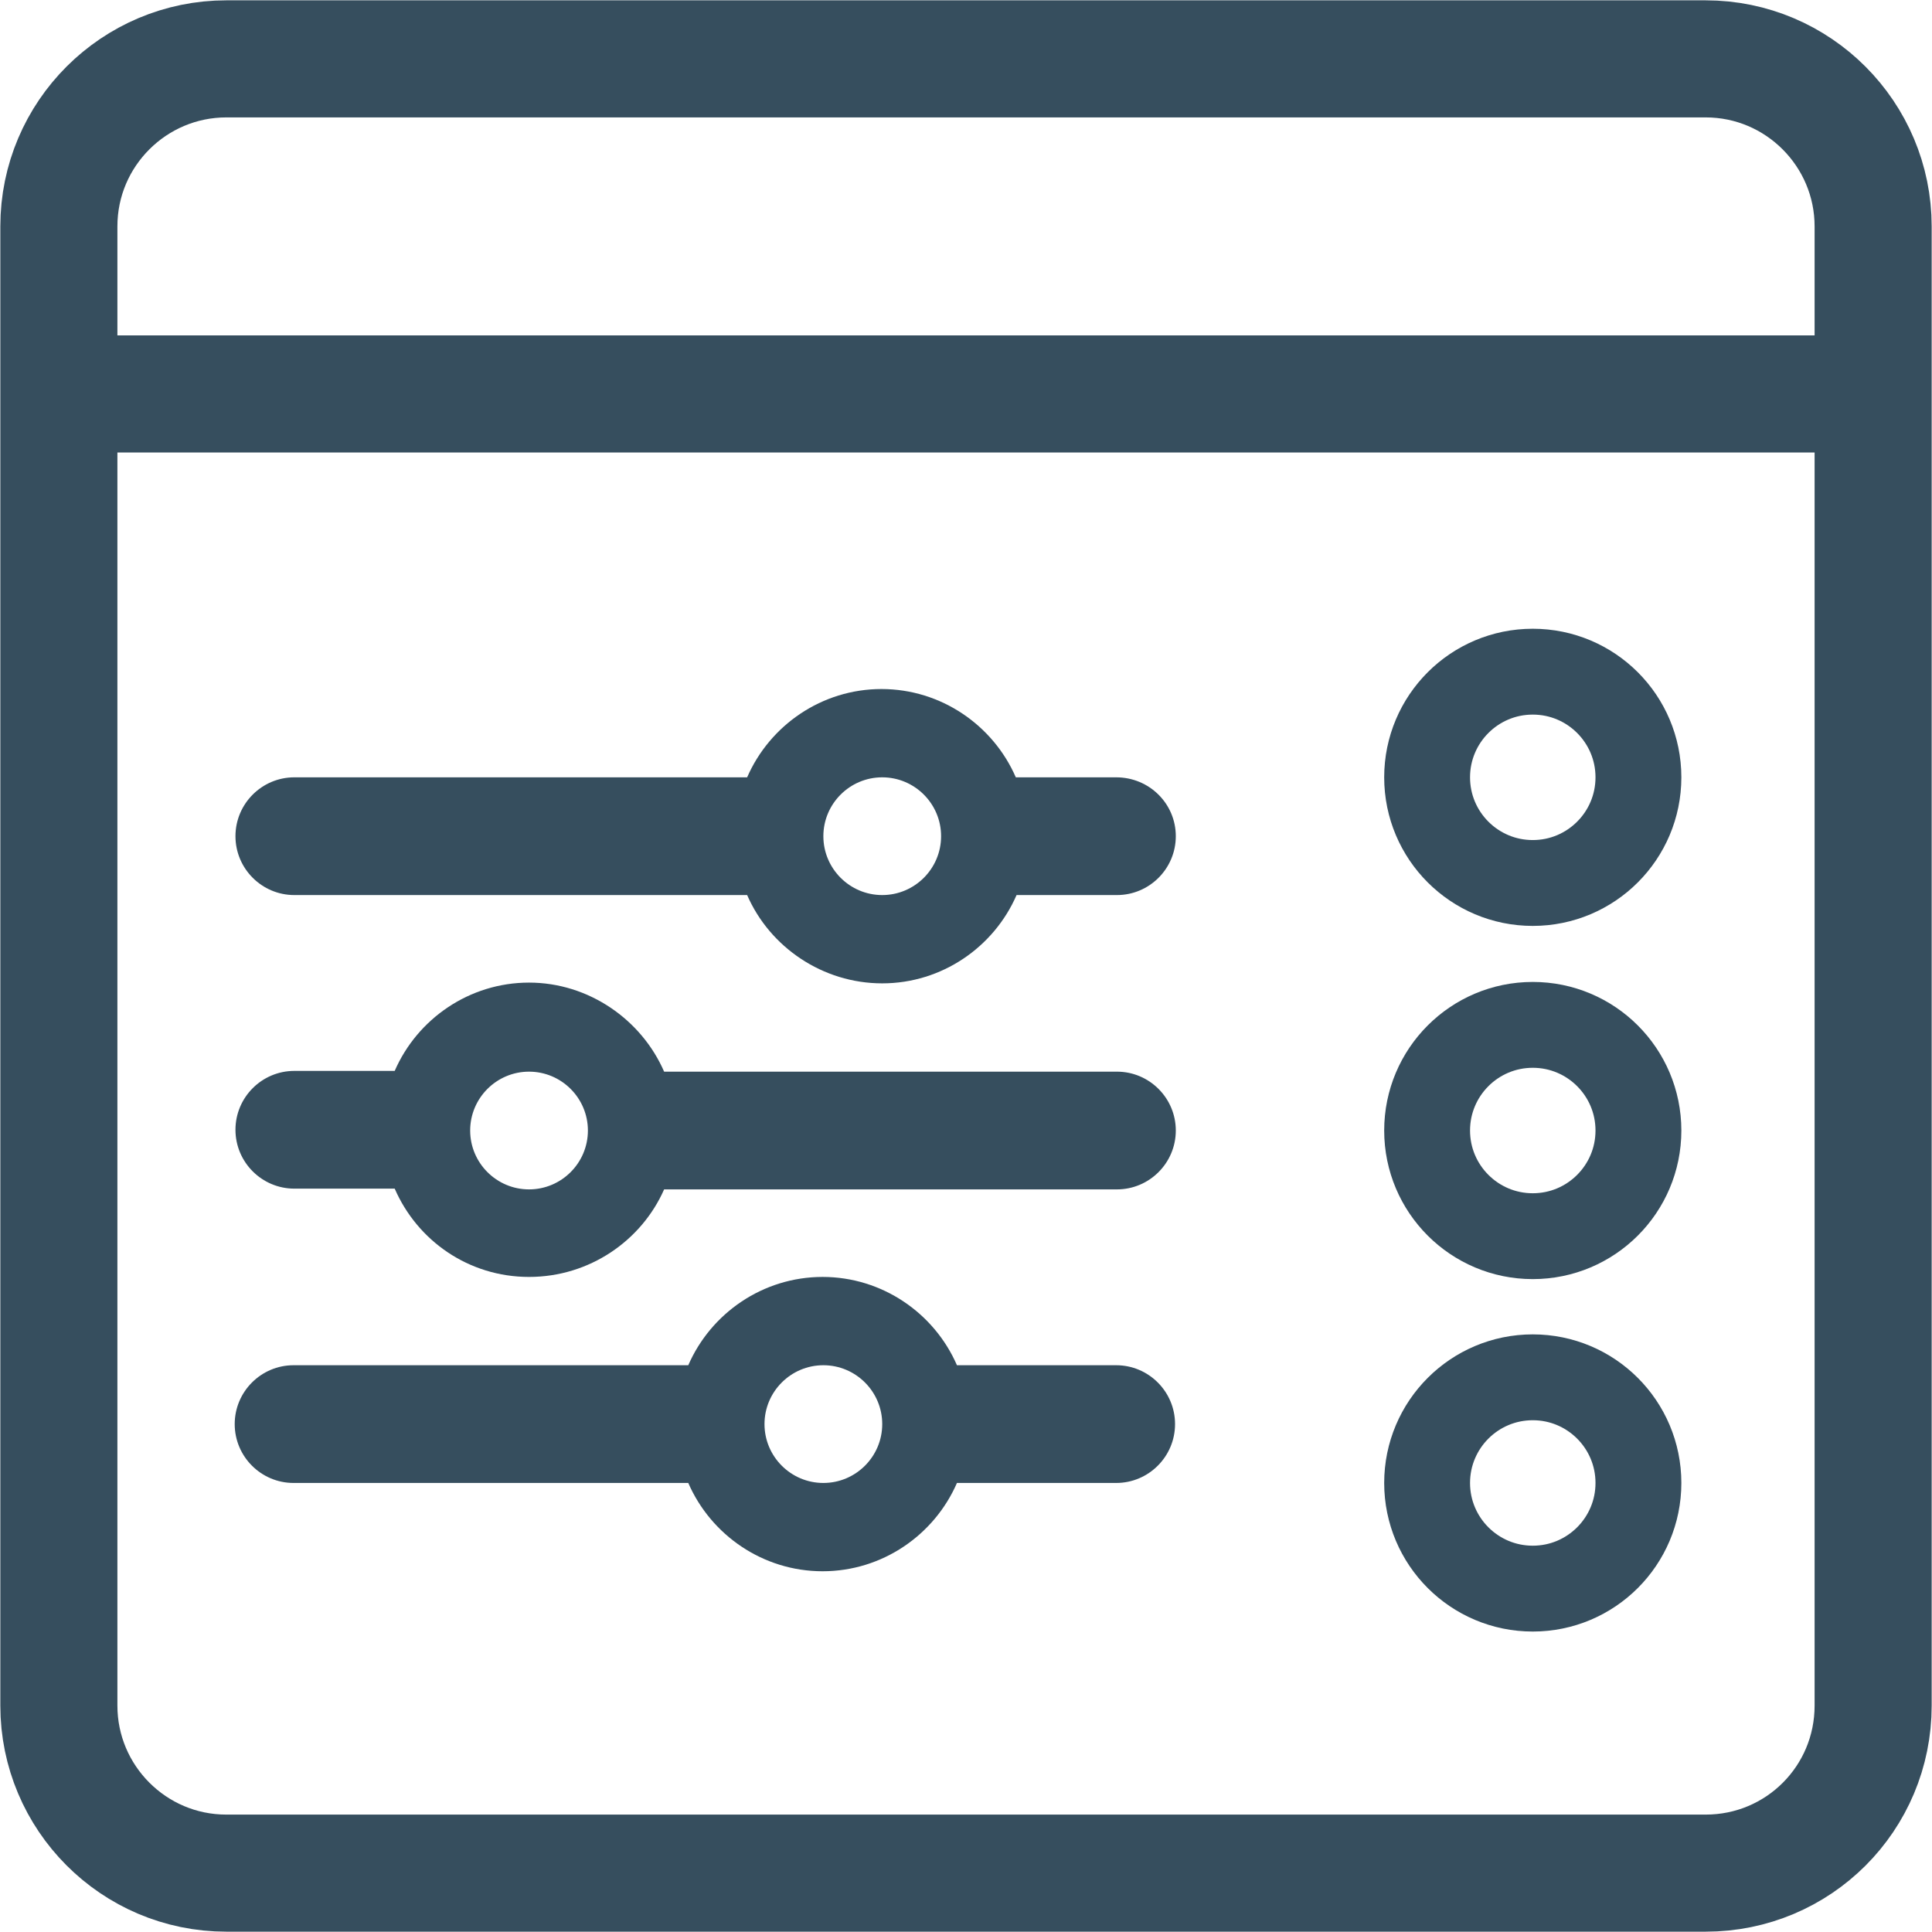
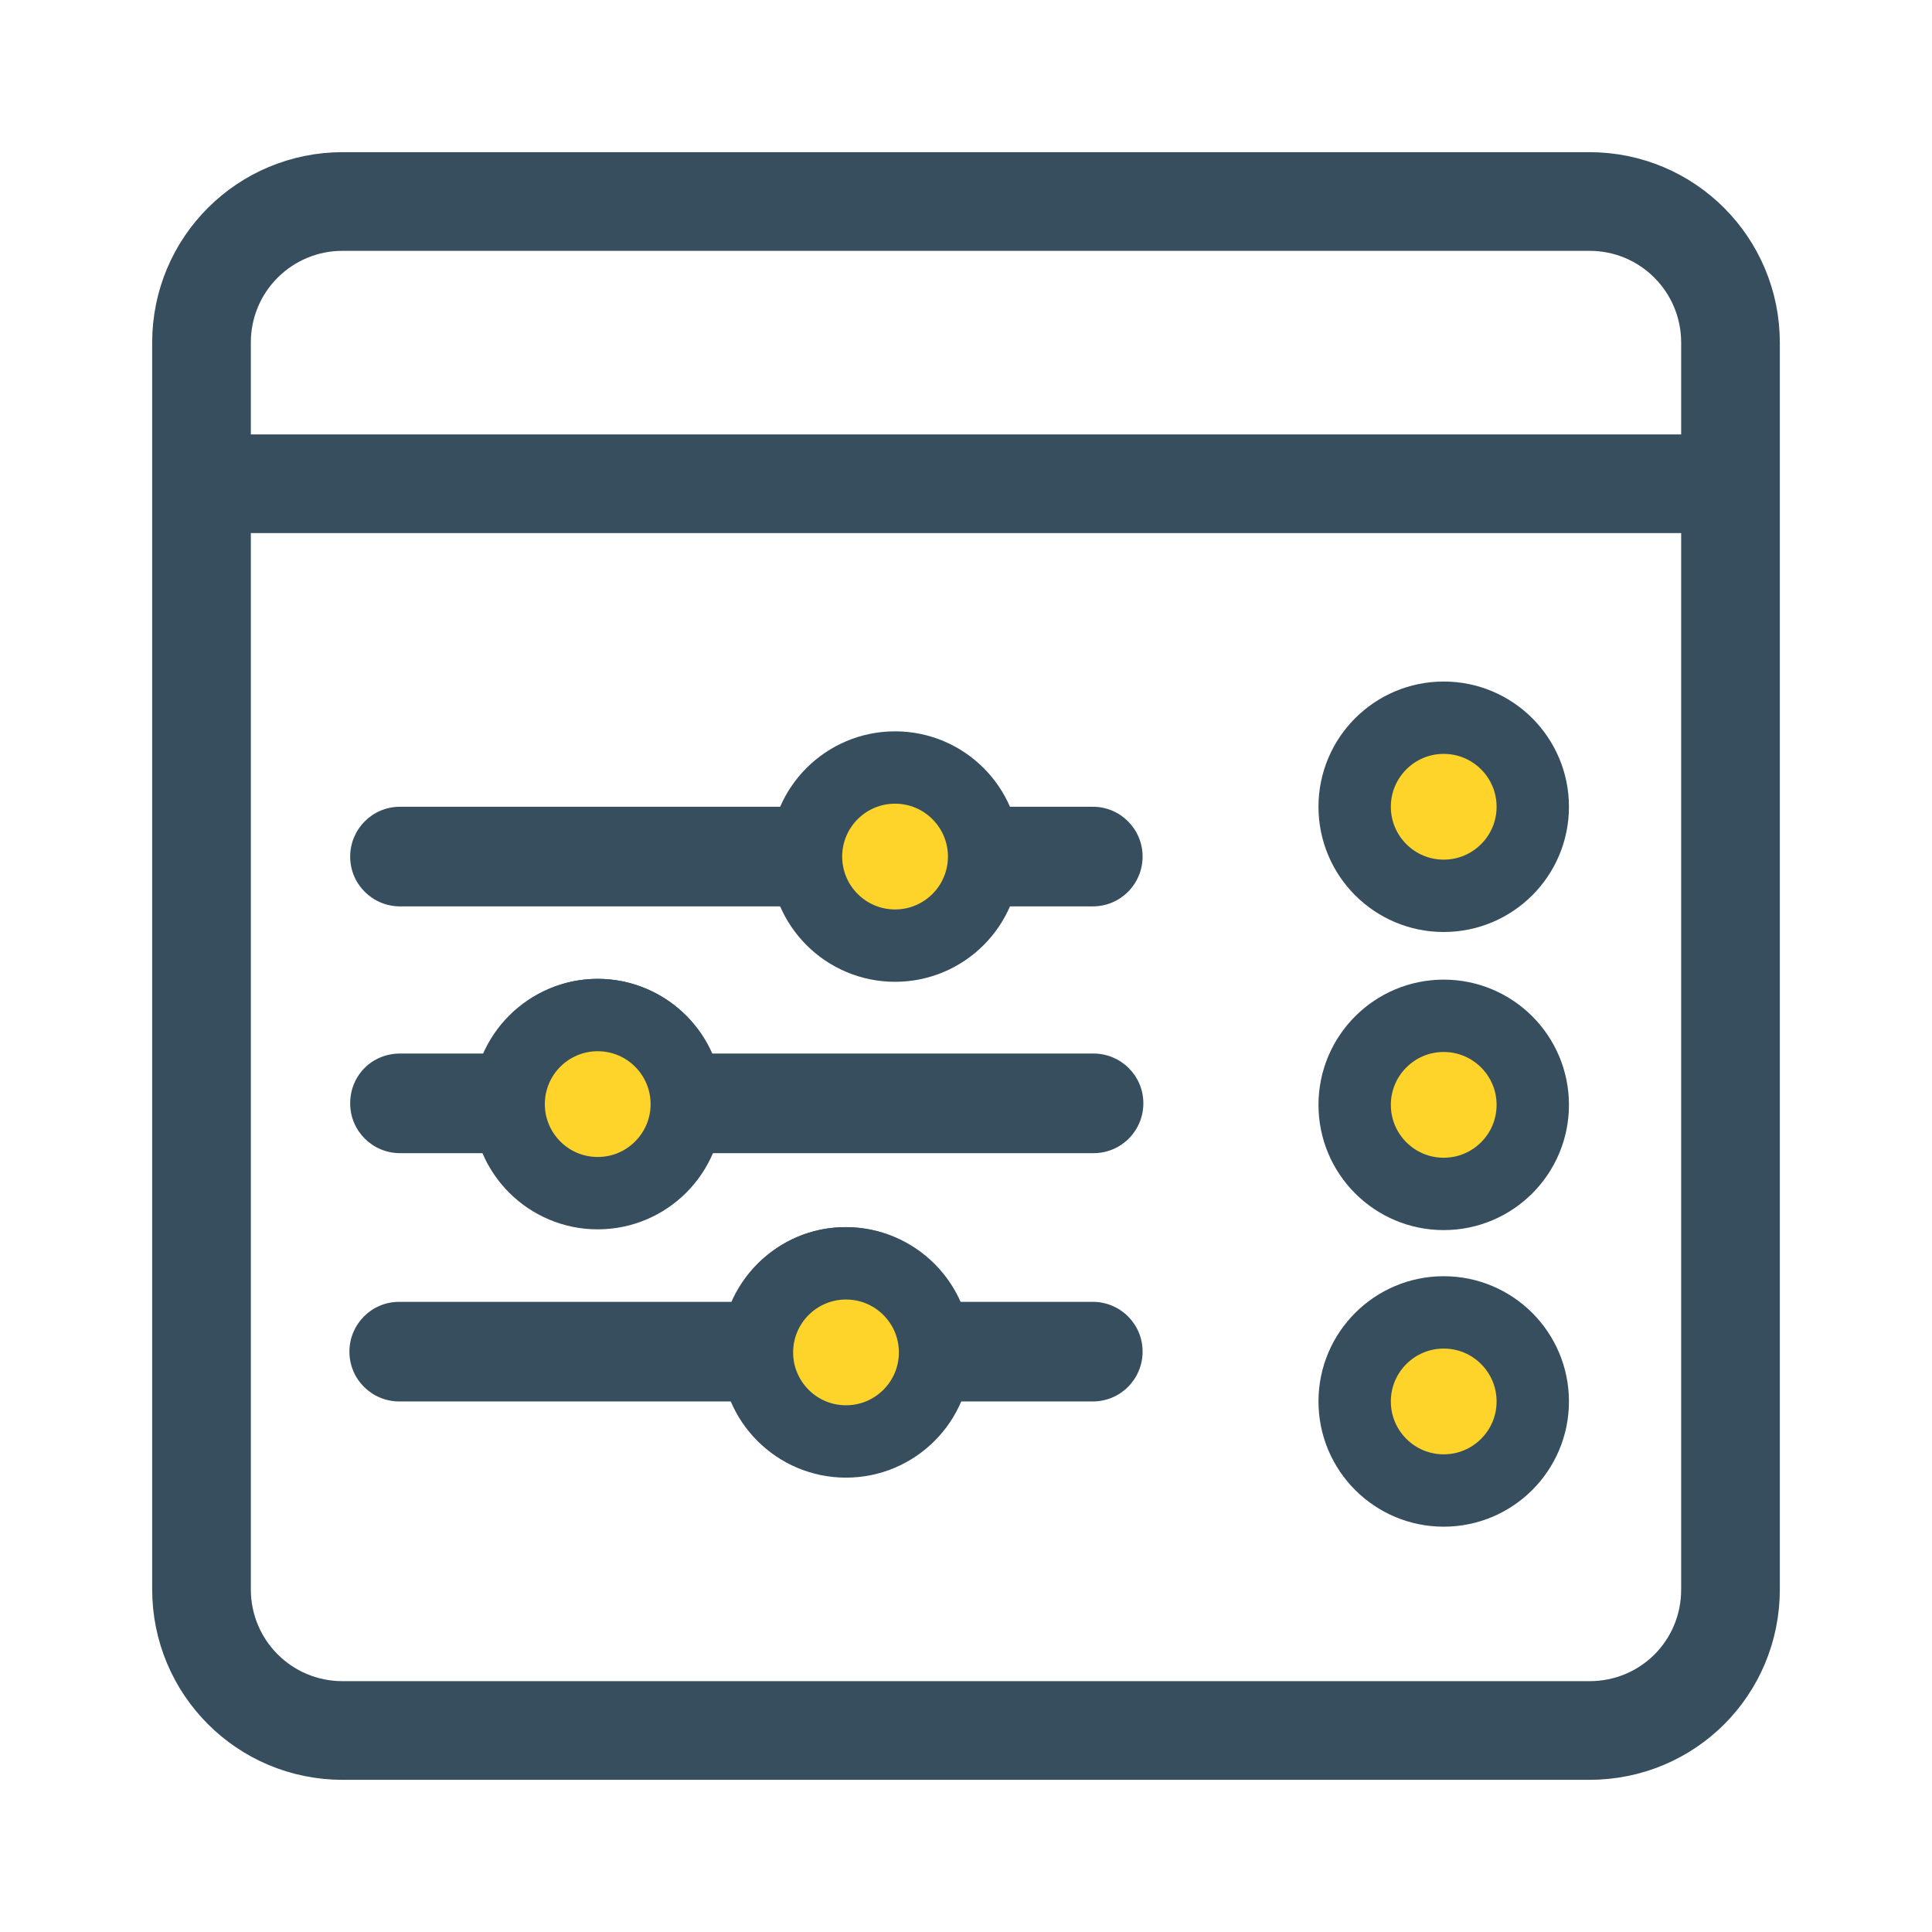
- <svg xmlns="http://www.w3.org/2000/svg" version="1.1" id="Layer_1" x="0px" y="0px" viewBox="0 0 256 256" style="enable-background:new 0 0 256 256;" xml:space="preserve">
+ <svg xmlns="http://www.w3.org/2000/svg" version="1.1" x="0px" y="0px" viewBox="0 0 256 256" style="enable-background:new 0 0 256 256;" xml:space="preserve">
  <style type="text/css">
	.st0{fill:#364E5E;}
- 	.st1{fill:none;stroke:#364E5E;stroke-width:15.513;stroke-linejoin:round;stroke-miterlimit:10;}
- 	.st2{fill:none;stroke:#364E5E;stroke-width:11.376;stroke-linejoin:round;stroke-miterlimit:10;}
+ 	.st1{fill:none;stroke:#364E5E;stroke-width:13.074;stroke-linejoin:round;stroke-miterlimit:10;}
+ 	.st2{fill:#FFD42A;stroke:#364E5E;stroke-width:9.588;stroke-linejoin:round;stroke-miterlimit:10;}
+ 	.st3{display:none;}
+ 	.st4{display:inline;}
+ 	.st5{fill:none;stroke:#F15A24;stroke-width:0.533;stroke-miterlimit:10;}
+ 	.st6{fill:none;stroke:#1A1A1A;stroke-width:1.599;stroke-miterlimit:10;}
</style>
-   <g>
-     <path class="st0" d="M155.8,110.8c0,4.3-3.5,7.8-7.8,7.8h-13.3c-3,6.9-9.9,11.7-17.8,11.7S102,125.5,99,118.6l-60,0   c-4.3,0-7.8-3.5-7.8-7.8c0-4.3,3.5-7.8,7.8-7.8l60,0c3-6.9,9.9-11.7,17.8-11.7s14.8,4.8,17.8,11.7l13.3,0   C152.3,103,155.8,106.5,155.8,110.8z M109.1,110.8c0,4.3,3.5,7.8,7.8,7.8c4.3,0,7.8-3.5,7.8-7.8c0-4.3-3.5-7.8-7.8-7.8   C112.6,103,109.1,106.5,109.1,110.8z M62.3,149.8c0,4.3,3.5,7.8,7.8,7.8s7.8-3.5,7.8-7.8c0-4.3-3.5-7.8-7.8-7.8   C65.8,142,62.3,145.5,62.3,149.8z M70.1,169.2c-8,0-14.8-4.8-17.8-11.7H39c-4.3,0-7.8-3.5-7.8-7.8s3.5-7.8,7.8-7.8h13.3   c3-6.9,9.9-11.7,17.8-11.7S85,135.1,88,142l60,0c4.3,0,7.8,3.5,7.8,7.8c0,4.3-3.5,7.8-7.8,7.8l-60,0   C85,164.4,78.1,169.2,70.1,169.2z M109.1,196.5c4.3,0,7.8-3.5,7.8-7.8c0-4.3-3.5-7.8-7.8-7.8c-4.3,0-7.8,3.5-7.8,7.8   S104.8,196.5,109.1,196.5z M91.2,196.5l-52.3,0c-4.3,0-7.8-3.5-7.8-7.8c0-4.3,3.5-7.8,7.8-7.8l52.3,0c3-6.9,9.9-11.7,17.8-11.7   s14.8,4.8,17.8,11.7l21.1,0c4.3,0,7.8,3.5,7.8,7.8s-3.5,7.8-7.8,7.8h-21.1c-3,6.9-9.9,11.7-17.8,11.7S94.2,203.4,91.2,196.5z" />
-     <path class="st1" d="M226,248.2H30c-12.3,0-22.2-10-22.2-22.2V30c0-12.3,10-22.2,22.2-22.2h196c12.3,0,22.2,10,22.2,22.2v196   C248.2,238.3,238.3,248.2,226,248.2z" />
-     <line class="st1" x1="7.8" y1="52.2" x2="248.2" y2="52.2" />
+   <g id="Layer_1">
    <g>
-       <circle class="st2" cx="203.1" cy="103" r="14" />
-       <circle class="st2" cx="203.1" cy="149.8" r="14" />
-       <circle class="st2" cx="203.1" cy="196.5" r="14" />
+       <path class="st0" d="M151.4,113.5c0,3.6-2.9,6.6-6.6,6.6h-11.2c-2.5,5.8-8.3,9.9-15,9.9c-6.7,0-12.6-4-15.1-9.9H53    c-3.6,0-6.6-2.9-6.6-6.6c0-3.6,2.9-6.6,6.6-6.6h50.6c2.5-5.8,8.3-9.9,15-9.9c6.7,0,12.5,4,15,9.9h11.2    C148.5,106.9,151.4,109.9,151.4,113.5z M112.1,113.5c0,3.6,2.9,6.6,6.6,6.6c3.6,0,6.6-2.9,6.6-6.6c0-3.6-2.9-6.6-6.6-6.6    C115,106.9,112.1,109.9,112.1,113.5z M72.6,146.4c0,3.6,2.9,6.6,6.6,6.6s6.6-2.9,6.6-6.6c0-3.6-2.9-6.6-6.6-6.6    C75.6,139.8,72.6,142.7,72.6,146.4z M79.2,162.7c-6.7,0-12.5-4-15-9.9H53c-3.6,0-6.6-2.9-6.6-6.6s2.9-6.6,6.6-6.6h11.2    c2.5-5.8,8.3-9.9,15-9.9s12.6,4.1,15.1,9.9h50.6c3.6,0,6.6,2.9,6.6,6.6c0,3.6-2.9,6.6-6.6,6.6H94.3    C91.8,158.7,85.9,162.7,79.2,162.7z M112.1,185.7c3.6,0,6.6-2.9,6.6-6.6c0-3.6-2.9-6.6-6.6-6.6c-3.6,0-6.6,2.9-6.6,6.6    C105.5,182.8,108.4,185.7,112.1,185.7z M97,185.7H52.9c-3.6,0-6.6-2.9-6.6-6.6c0-3.6,2.9-6.6,6.6-6.6H97c2.5-5.8,8.3-9.9,15-9.9    s12.5,4,15,9.9h17.8c3.6,0,6.6,2.9,6.6,6.6c0,3.6-2.9,6.6-6.6,6.6H127c-2.5,5.8-8.3,9.9-15,9.9C105.3,195.6,99.5,191.5,97,185.7z" />
+       <path class="st1" d="M210.6,229.3H45.4c-10.4,0-18.7-8.4-18.7-18.7V45.4c0-10.4,8.4-18.7,18.7-18.7h165.2    c10.4,0,18.7,8.4,18.7,18.7v165.2C229.3,221,221,229.3,210.6,229.3z" />
+       <line class="st1" x1="26.7" y1="64.1" x2="229.3" y2="64.1" />
+       <g>
+         <circle class="st2" cx="191.3" cy="106.9" r="11.8" />
+         <circle class="st2" cx="191.3" cy="146.4" r="11.8" />
+         <circle class="st2" cx="191.3" cy="185.7" r="11.8" />
+       </g>
+     </g>
+     <circle class="st2" cx="112.1" cy="179.2" r="11.8" />
+     <circle class="st2" cx="79.2" cy="146.3" r="11.8" />
+     <circle class="st2" cx="118.6" cy="113.5" r="11.8" />
+   </g>
+   <g id="Layer_2" class="st3">
+     <g class="st4">
+       <circle class="st5" cx="128.5" cy="128.1" r="106.6" />
+       <path class="st5" d="M219.1,224H37.9c-3,0-5.4-2.4-5.4-5.4V37.5c0-3,2.4-5.4,5.4-5.4h181.2c3,0,5.4,2.4,5.4,5.4v181.2    C224.5,221.6,222.1,224,219.1,224z" />
+       <path class="st5" d="M229.8,213.4H27.2c-3,0-5.4-2.4-5.4-5.4V48.1c0-3,2.4-5.4,5.4-5.4h202.5c3,0,5.4,2.4,5.4,5.4V208    C235.1,210.9,232.7,213.4,229.8,213.4z" />
+       <path class="st5" d="M43.2,229.3V26.8c0-3,2.4-5.4,5.4-5.4h159.9c3,0,5.4,2.4,5.4,5.4v202.5c0,3-2.4,5.4-5.4,5.4H48.6    C45.6,234.7,43.2,232.3,43.2,229.3z" />
+       <path class="st5" d="M229.8,234.7H27.2c-3,0-5.4-2.4-5.4-5.4V26.8c0-3,2.4-5.4,5.4-5.4h202.5c3,0,5.4,2.4,5.4,5.4v202.5    C235.1,232.3,232.7,234.7,229.8,234.7z" />
+       <rect x="0.6" y="0.1" class="st6" width="255.9" height="255.9" />
    </g>
  </g>
</svg>
